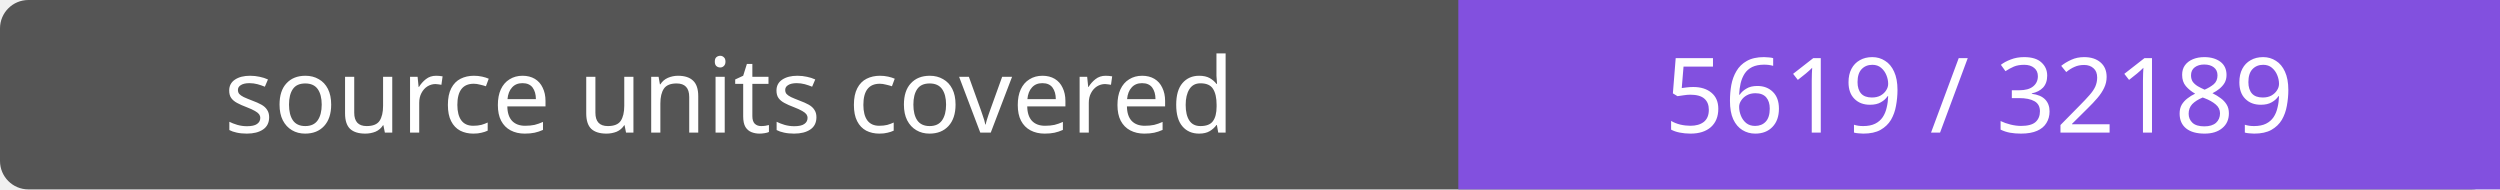
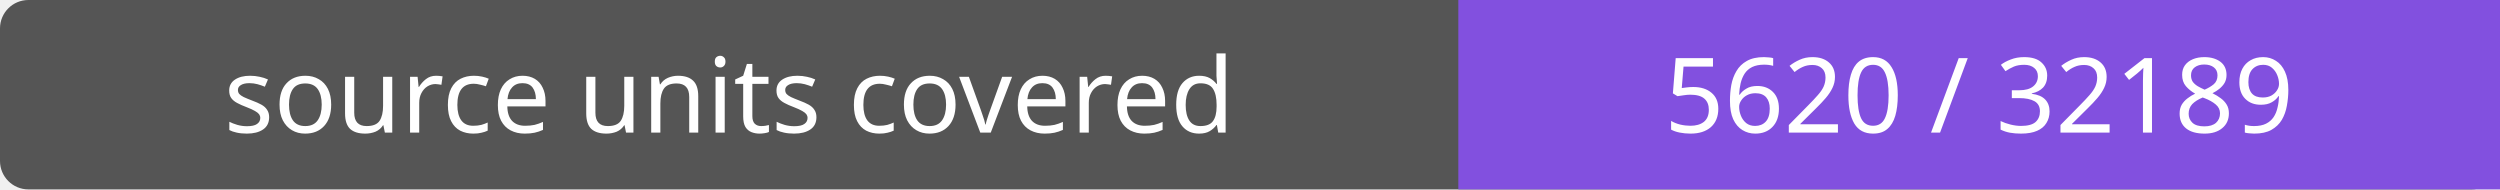
- <svg xmlns="http://www.w3.org/2000/svg" width="264" height="20" role="img" aria-label="source units covered: 5619 / 32189">
+ <svg xmlns="http://www.w3.org/2000/svg" width="264" height="20" role="img" aria-label="source units covered: 5620 / 32189">
  <rect width="264" height="20" rx="3" fill="#555" />
  <path fill="#8250df" d="M154 0h110v20H154z" />
  <g fill="#fff" text-anchor="middle" font-family="Verdana,sans-serif" font-size="11">
    <text x="77.0" y="14">source units covered</text>
-     <text x="209.0" y="14">5619 / 32189</text>
+     <text x="209.0" y="14">5620 / 32189</text>
  </g>
</svg>
